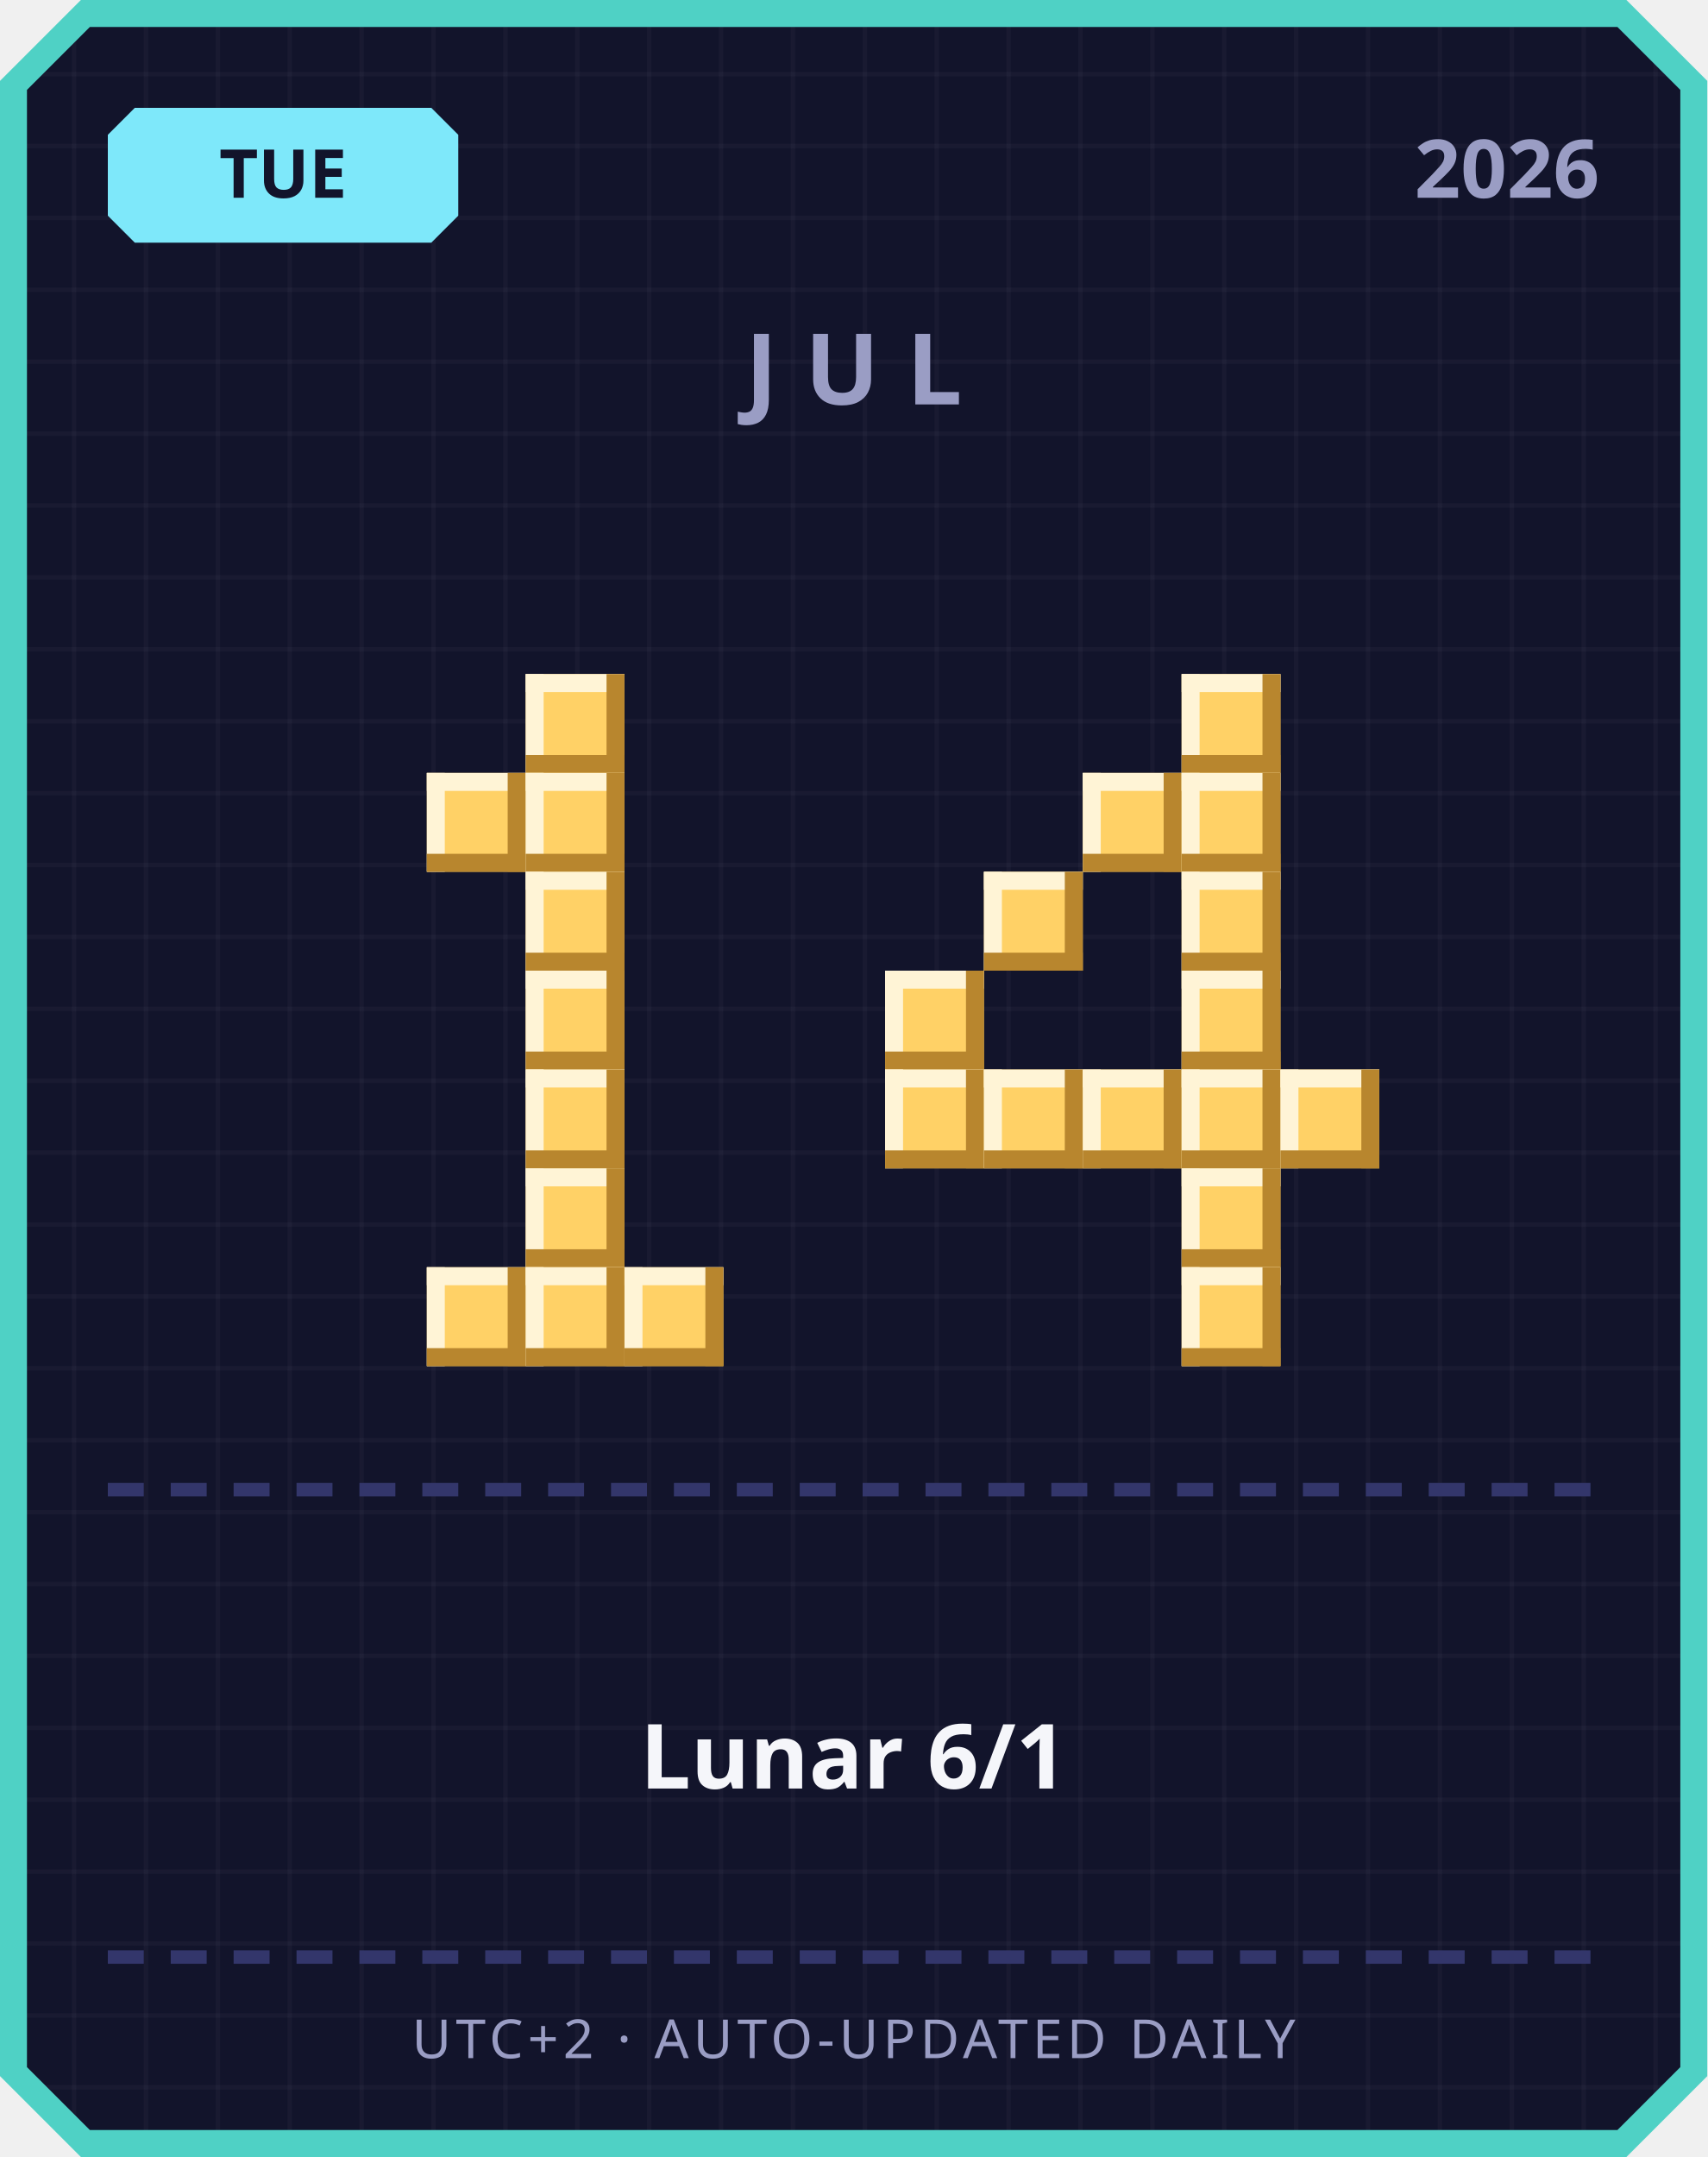
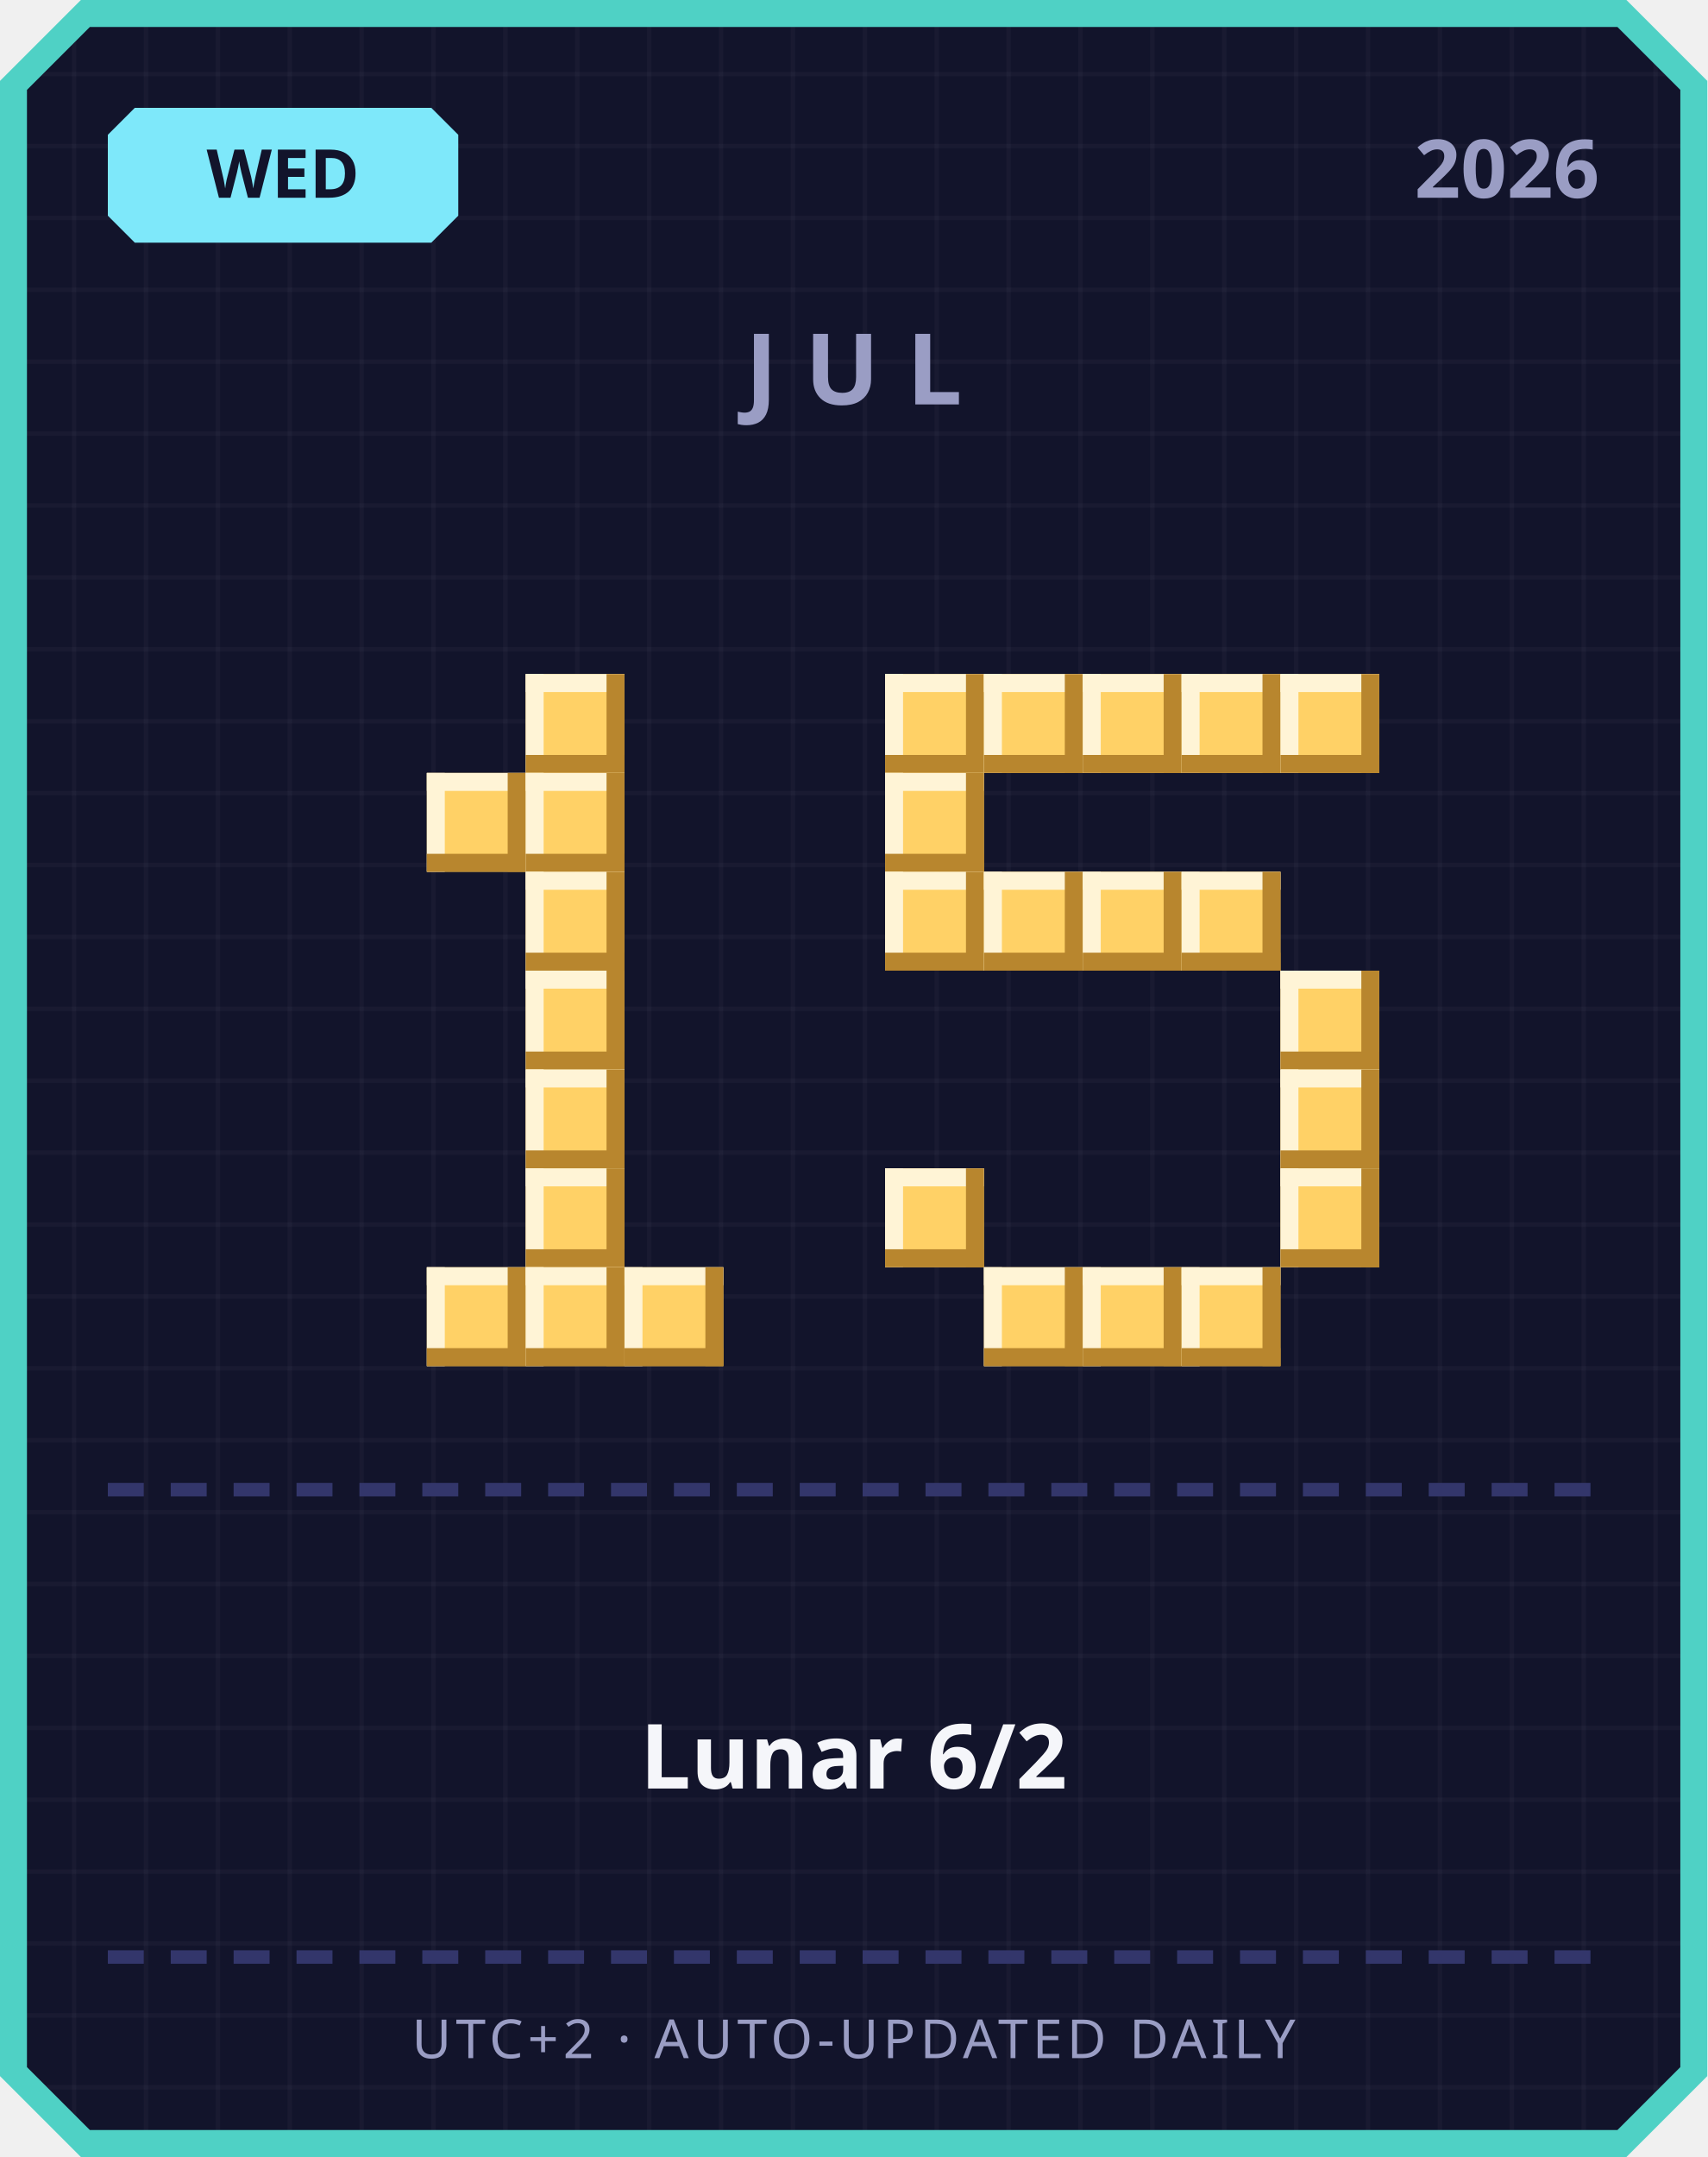
<svg xmlns="http://www.w3.org/2000/svg" width="380" height="480" viewBox="0 0 380 480">
  <defs>
    <pattern id="grid" width="16" height="16" patternUnits="userSpaceOnUse">
      <rect width="16" height="16" fill="#12142b" />
      <rect width="1" height="16" fill="#ffffff" opacity="0.03" />
      <rect width="16" height="1" fill="#ffffff" opacity="0.03" />
    </pattern>
  </defs>
  <path d="M 18,0 L 362,0 L 380,18 L 380,462 L 362,480 L 18,480 L 0,462 L 0,18 Z" fill="#4fd1c5" />
  <path d="M 20,6 L 360,6 L 374,20 L 374,460 L 360,474 L 20,474 L 6,460 L 6,20 Z" fill="url(#grid)" />
  <path d="M 30,24 L 96,24 L 102,30 L 102,48 L 96,54 L 30,54 L 24,48 L 24,30 Z" fill="#7ee8fa" />
-   <text x="63" y="44" text-anchor="middle" font-family="'Segoe UI', sans-serif" font-size="15" font-weight="700" fill="#12142b">TUE</text>
+   <text x="63" y="44" text-anchor="middle" font-family="'Segoe UI', sans-serif" font-size="15" font-weight="700" fill="#12142b">WED</text>
  <text x="356" y="44" text-anchor="end" font-family="'Segoe UI', sans-serif" font-size="18" font-weight="700" fill="#9a9dc4">2026</text>
  <text x="190" y="90" text-anchor="middle" font-family="'Segoe UI', sans-serif" font-size="22" font-weight="700" letter-spacing="6" fill="#9a9dc4">JUL</text>
  <rect x="117" y="150" width="22" height="22" fill="#ffd166" />
  <rect x="117" y="150" width="22" height="4" fill="#fff4d6" />
  <rect x="117" y="150" width="4" height="22" fill="#fff4d6" />
  <rect x="117" y="168" width="22" height="4" fill="#b8862e" />
  <rect x="135" y="150" width="4" height="22" fill="#b8862e" />
  <rect x="95" y="172" width="22" height="22" fill="#ffd166" />
  <rect x="95" y="172" width="22" height="4" fill="#fff4d6" />
  <rect x="95" y="172" width="4" height="22" fill="#fff4d6" />
  <rect x="95" y="190" width="22" height="4" fill="#b8862e" />
  <rect x="113" y="172" width="4" height="22" fill="#b8862e" />
  <rect x="117" y="172" width="22" height="22" fill="#ffd166" />
  <rect x="117" y="172" width="22" height="4" fill="#fff4d6" />
  <rect x="117" y="172" width="4" height="22" fill="#fff4d6" />
  <rect x="117" y="190" width="22" height="4" fill="#b8862e" />
  <rect x="135" y="172" width="4" height="22" fill="#b8862e" />
  <rect x="117" y="194" width="22" height="22" fill="#ffd166" />
  <rect x="117" y="194" width="22" height="4" fill="#fff4d6" />
  <rect x="117" y="194" width="4" height="22" fill="#fff4d6" />
  <rect x="117" y="212" width="22" height="4" fill="#b8862e" />
  <rect x="135" y="194" width="4" height="22" fill="#b8862e" />
  <rect x="117" y="216" width="22" height="22" fill="#ffd166" />
  <rect x="117" y="216" width="22" height="4" fill="#fff4d6" />
  <rect x="117" y="216" width="4" height="22" fill="#fff4d6" />
  <rect x="117" y="234" width="22" height="4" fill="#b8862e" />
  <rect x="135" y="216" width="4" height="22" fill="#b8862e" />
  <rect x="117" y="238" width="22" height="22" fill="#ffd166" />
  <rect x="117" y="238" width="22" height="4" fill="#fff4d6" />
  <rect x="117" y="238" width="4" height="22" fill="#fff4d6" />
  <rect x="117" y="256" width="22" height="4" fill="#b8862e" />
  <rect x="135" y="238" width="4" height="22" fill="#b8862e" />
  <rect x="117" y="260" width="22" height="22" fill="#ffd166" />
  <rect x="117" y="260" width="22" height="4" fill="#fff4d6" />
  <rect x="117" y="260" width="4" height="22" fill="#fff4d6" />
  <rect x="117" y="278" width="22" height="4" fill="#b8862e" />
  <rect x="135" y="260" width="4" height="22" fill="#b8862e" />
  <rect x="95" y="282" width="22" height="22" fill="#ffd166" />
  <rect x="95" y="282" width="22" height="4" fill="#fff4d6" />
  <rect x="95" y="282" width="4" height="22" fill="#fff4d6" />
  <rect x="95" y="300" width="22" height="4" fill="#b8862e" />
  <rect x="113" y="282" width="4" height="22" fill="#b8862e" />
  <rect x="117" y="282" width="22" height="22" fill="#ffd166" />
  <rect x="117" y="282" width="22" height="4" fill="#fff4d6" />
  <rect x="117" y="282" width="4" height="22" fill="#fff4d6" />
  <rect x="117" y="300" width="22" height="4" fill="#b8862e" />
  <rect x="135" y="282" width="4" height="22" fill="#b8862e" />
  <rect x="139" y="282" width="22" height="22" fill="#ffd166" />
  <rect x="139" y="282" width="22" height="4" fill="#fff4d6" />
  <rect x="139" y="282" width="4" height="22" fill="#fff4d6" />
  <rect x="139" y="300" width="22" height="4" fill="#b8862e" />
  <rect x="157" y="282" width="4" height="22" fill="#b8862e" />
+   <rect x="197" y="150" width="22" height="22" fill="#ffd166" />
+   <rect x="197" y="150" width="22" height="4" fill="#fff4d6" />
+   <rect x="197" y="150" width="4" height="22" fill="#fff4d6" />
+   <rect x="197" y="168" width="22" height="4" fill="#b8862e" />
+   <rect x="215" y="150" width="4" height="22" fill="#b8862e" />
+   <rect x="219" y="150" width="22" height="22" fill="#ffd166" />
+   <rect x="219" y="150" width="22" height="4" fill="#fff4d6" />
+   <rect x="219" y="150" width="4" height="22" fill="#fff4d6" />
+   <rect x="219" y="168" width="22" height="4" fill="#b8862e" />
+   <rect x="237" y="150" width="4" height="22" fill="#b8862e" />
+   <rect x="241" y="150" width="22" height="22" fill="#ffd166" />
+   <rect x="241" y="150" width="22" height="4" fill="#fff4d6" />
+   <rect x="241" y="150" width="4" height="22" fill="#fff4d6" />
+   <rect x="241" y="168" width="22" height="4" fill="#b8862e" />
+   <rect x="259" y="150" width="4" height="22" fill="#b8862e" />
  <rect x="263" y="150" width="22" height="22" fill="#ffd166" />
  <rect x="263" y="150" width="22" height="4" fill="#fff4d6" />
  <rect x="263" y="150" width="4" height="22" fill="#fff4d6" />
  <rect x="263" y="168" width="22" height="4" fill="#b8862e" />
  <rect x="281" y="150" width="4" height="22" fill="#b8862e" />
-   <rect x="241" y="172" width="22" height="22" fill="#ffd166" />
-   <rect x="241" y="172" width="22" height="4" fill="#fff4d6" />
-   <rect x="241" y="172" width="4" height="22" fill="#fff4d6" />
-   <rect x="241" y="190" width="22" height="4" fill="#b8862e" />
-   <rect x="259" y="172" width="4" height="22" fill="#b8862e" />
-   <rect x="263" y="172" width="22" height="22" fill="#ffd166" />
-   <rect x="263" y="172" width="22" height="4" fill="#fff4d6" />
-   <rect x="263" y="172" width="4" height="22" fill="#fff4d6" />
-   <rect x="263" y="190" width="22" height="4" fill="#b8862e" />
-   <rect x="281" y="172" width="4" height="22" fill="#b8862e" />
+   <rect x="285" y="150" width="22" height="22" fill="#ffd166" />
+   <rect x="285" y="150" width="22" height="4" fill="#fff4d6" />
+   <rect x="285" y="150" width="4" height="22" fill="#fff4d6" />
+   <rect x="285" y="168" width="22" height="4" fill="#b8862e" />
+   <rect x="303" y="150" width="4" height="22" fill="#b8862e" />
+   <rect x="197" y="172" width="22" height="22" fill="#ffd166" />
+   <rect x="197" y="172" width="22" height="4" fill="#fff4d6" />
+   <rect x="197" y="172" width="4" height="22" fill="#fff4d6" />
+   <rect x="197" y="190" width="22" height="4" fill="#b8862e" />
+   <rect x="215" y="172" width="4" height="22" fill="#b8862e" />
+   <rect x="197" y="194" width="22" height="22" fill="#ffd166" />
+   <rect x="197" y="194" width="22" height="4" fill="#fff4d6" />
+   <rect x="197" y="194" width="4" height="22" fill="#fff4d6" />
+   <rect x="197" y="212" width="22" height="4" fill="#b8862e" />
+   <rect x="215" y="194" width="4" height="22" fill="#b8862e" />
  <rect x="219" y="194" width="22" height="22" fill="#ffd166" />
  <rect x="219" y="194" width="22" height="4" fill="#fff4d6" />
  <rect x="219" y="194" width="4" height="22" fill="#fff4d6" />
  <rect x="219" y="212" width="22" height="4" fill="#b8862e" />
  <rect x="237" y="194" width="4" height="22" fill="#b8862e" />
+   <rect x="241" y="194" width="22" height="22" fill="#ffd166" />
+   <rect x="241" y="194" width="22" height="4" fill="#fff4d6" />
+   <rect x="241" y="194" width="4" height="22" fill="#fff4d6" />
+   <rect x="241" y="212" width="22" height="4" fill="#b8862e" />
+   <rect x="259" y="194" width="4" height="22" fill="#b8862e" />
  <rect x="263" y="194" width="22" height="22" fill="#ffd166" />
  <rect x="263" y="194" width="22" height="4" fill="#fff4d6" />
  <rect x="263" y="194" width="4" height="22" fill="#fff4d6" />
  <rect x="263" y="212" width="22" height="4" fill="#b8862e" />
  <rect x="281" y="194" width="4" height="22" fill="#b8862e" />
-   <rect x="197" y="216" width="22" height="22" fill="#ffd166" />
-   <rect x="197" y="216" width="22" height="4" fill="#fff4d6" />
-   <rect x="197" y="216" width="4" height="22" fill="#fff4d6" />
-   <rect x="197" y="234" width="22" height="4" fill="#b8862e" />
-   <rect x="215" y="216" width="4" height="22" fill="#b8862e" />
-   <rect x="263" y="216" width="22" height="22" fill="#ffd166" />
-   <rect x="263" y="216" width="22" height="4" fill="#fff4d6" />
-   <rect x="263" y="216" width="4" height="22" fill="#fff4d6" />
-   <rect x="263" y="234" width="22" height="4" fill="#b8862e" />
-   <rect x="281" y="216" width="4" height="22" fill="#b8862e" />
-   <rect x="197" y="238" width="22" height="22" fill="#ffd166" />
-   <rect x="197" y="238" width="22" height="4" fill="#fff4d6" />
-   <rect x="197" y="238" width="4" height="22" fill="#fff4d6" />
-   <rect x="197" y="256" width="22" height="4" fill="#b8862e" />
-   <rect x="215" y="238" width="4" height="22" fill="#b8862e" />
-   <rect x="219" y="238" width="22" height="22" fill="#ffd166" />
-   <rect x="219" y="238" width="22" height="4" fill="#fff4d6" />
-   <rect x="219" y="238" width="4" height="22" fill="#fff4d6" />
-   <rect x="219" y="256" width="22" height="4" fill="#b8862e" />
-   <rect x="237" y="238" width="4" height="22" fill="#b8862e" />
-   <rect x="241" y="238" width="22" height="22" fill="#ffd166" />
-   <rect x="241" y="238" width="22" height="4" fill="#fff4d6" />
-   <rect x="241" y="238" width="4" height="22" fill="#fff4d6" />
-   <rect x="241" y="256" width="22" height="4" fill="#b8862e" />
-   <rect x="259" y="238" width="4" height="22" fill="#b8862e" />
-   <rect x="263" y="238" width="22" height="22" fill="#ffd166" />
-   <rect x="263" y="238" width="22" height="4" fill="#fff4d6" />
-   <rect x="263" y="238" width="4" height="22" fill="#fff4d6" />
-   <rect x="263" y="256" width="22" height="4" fill="#b8862e" />
-   <rect x="281" y="238" width="4" height="22" fill="#b8862e" />
+   <rect x="285" y="216" width="22" height="22" fill="#ffd166" />
+   <rect x="285" y="216" width="22" height="4" fill="#fff4d6" />
+   <rect x="285" y="216" width="4" height="22" fill="#fff4d6" />
+   <rect x="285" y="234" width="22" height="4" fill="#b8862e" />
+   <rect x="303" y="216" width="4" height="22" fill="#b8862e" />
  <rect x="285" y="238" width="22" height="22" fill="#ffd166" />
  <rect x="285" y="238" width="22" height="4" fill="#fff4d6" />
  <rect x="285" y="238" width="4" height="22" fill="#fff4d6" />
  <rect x="285" y="256" width="22" height="4" fill="#b8862e" />
  <rect x="303" y="238" width="4" height="22" fill="#b8862e" />
-   <rect x="263" y="260" width="22" height="22" fill="#ffd166" />
-   <rect x="263" y="260" width="22" height="4" fill="#fff4d6" />
-   <rect x="263" y="260" width="4" height="22" fill="#fff4d6" />
-   <rect x="263" y="278" width="22" height="4" fill="#b8862e" />
-   <rect x="281" y="260" width="4" height="22" fill="#b8862e" />
+   <rect x="197" y="260" width="22" height="22" fill="#ffd166" />
+   <rect x="197" y="260" width="22" height="4" fill="#fff4d6" />
+   <rect x="197" y="260" width="4" height="22" fill="#fff4d6" />
+   <rect x="197" y="278" width="22" height="4" fill="#b8862e" />
+   <rect x="215" y="260" width="4" height="22" fill="#b8862e" />
+   <rect x="285" y="260" width="22" height="22" fill="#ffd166" />
+   <rect x="285" y="260" width="22" height="4" fill="#fff4d6" />
+   <rect x="285" y="260" width="4" height="22" fill="#fff4d6" />
+   <rect x="285" y="278" width="22" height="4" fill="#b8862e" />
+   <rect x="303" y="260" width="4" height="22" fill="#b8862e" />
+   <rect x="219" y="282" width="22" height="22" fill="#ffd166" />
+   <rect x="219" y="282" width="22" height="4" fill="#fff4d6" />
+   <rect x="219" y="282" width="4" height="22" fill="#fff4d6" />
+   <rect x="219" y="300" width="22" height="4" fill="#b8862e" />
+   <rect x="237" y="282" width="4" height="22" fill="#b8862e" />
+   <rect x="241" y="282" width="22" height="22" fill="#ffd166" />
+   <rect x="241" y="282" width="22" height="4" fill="#fff4d6" />
+   <rect x="241" y="282" width="4" height="22" fill="#fff4d6" />
+   <rect x="241" y="300" width="22" height="4" fill="#b8862e" />
+   <rect x="259" y="282" width="4" height="22" fill="#b8862e" />
  <rect x="263" y="282" width="22" height="22" fill="#ffd166" />
  <rect x="263" y="282" width="22" height="4" fill="#fff4d6" />
  <rect x="263" y="282" width="4" height="22" fill="#fff4d6" />
  <rect x="263" y="300" width="22" height="4" fill="#b8862e" />
  <rect x="281" y="282" width="4" height="22" fill="#b8862e" />
  <rect x="24" y="330" width="8" height="3" fill="#33366b" />
  <rect x="38" y="330" width="8" height="3" fill="#33366b" />
  <rect x="52" y="330" width="8" height="3" fill="#33366b" />
  <rect x="66" y="330" width="8" height="3" fill="#33366b" />
  <rect x="80" y="330" width="8" height="3" fill="#33366b" />
  <rect x="94" y="330" width="8" height="3" fill="#33366b" />
  <rect x="108" y="330" width="8" height="3" fill="#33366b" />
  <rect x="122" y="330" width="8" height="3" fill="#33366b" />
  <rect x="136" y="330" width="8" height="3" fill="#33366b" />
  <rect x="150" y="330" width="8" height="3" fill="#33366b" />
  <rect x="164" y="330" width="8" height="3" fill="#33366b" />
  <rect x="178" y="330" width="8" height="3" fill="#33366b" />
  <rect x="192" y="330" width="8" height="3" fill="#33366b" />
  <rect x="206" y="330" width="8" height="3" fill="#33366b" />
  <rect x="220" y="330" width="8" height="3" fill="#33366b" />
  <rect x="234" y="330" width="8" height="3" fill="#33366b" />
  <rect x="248" y="330" width="8" height="3" fill="#33366b" />
  <rect x="262" y="330" width="8" height="3" fill="#33366b" />
  <rect x="276" y="330" width="8" height="3" fill="#33366b" />
  <rect x="290" y="330" width="8" height="3" fill="#33366b" />
  <rect x="304" y="330" width="8" height="3" fill="#33366b" />
  <rect x="318" y="330" width="8" height="3" fill="#33366b" />
  <rect x="332" y="330" width="8" height="3" fill="#33366b" />
  <rect x="346" y="330" width="8" height="3" fill="#33366b" />
-   <text x="190" y="398" text-anchor="middle" font-family="'Segoe UI', 'Microsoft JhengHei', sans-serif" font-size="20" font-weight="700" fill="#f5f6fa">Lunar 6/1</text>
+   <text x="190" y="398" text-anchor="middle" font-family="'Segoe UI', 'Microsoft JhengHei', sans-serif" font-size="20" font-weight="700" fill="#f5f6fa">Lunar 6/2</text>
  <rect x="24" y="434" width="8" height="3" fill="#33366b" />
  <rect x="38" y="434" width="8" height="3" fill="#33366b" />
  <rect x="52" y="434" width="8" height="3" fill="#33366b" />
  <rect x="66" y="434" width="8" height="3" fill="#33366b" />
  <rect x="80" y="434" width="8" height="3" fill="#33366b" />
  <rect x="94" y="434" width="8" height="3" fill="#33366b" />
  <rect x="108" y="434" width="8" height="3" fill="#33366b" />
  <rect x="122" y="434" width="8" height="3" fill="#33366b" />
  <rect x="136" y="434" width="8" height="3" fill="#33366b" />
  <rect x="150" y="434" width="8" height="3" fill="#33366b" />
  <rect x="164" y="434" width="8" height="3" fill="#33366b" />
  <rect x="178" y="434" width="8" height="3" fill="#33366b" />
  <rect x="192" y="434" width="8" height="3" fill="#33366b" />
  <rect x="206" y="434" width="8" height="3" fill="#33366b" />
  <rect x="220" y="434" width="8" height="3" fill="#33366b" />
  <rect x="234" y="434" width="8" height="3" fill="#33366b" />
  <rect x="248" y="434" width="8" height="3" fill="#33366b" />
  <rect x="262" y="434" width="8" height="3" fill="#33366b" />
  <rect x="276" y="434" width="8" height="3" fill="#33366b" />
  <rect x="290" y="434" width="8" height="3" fill="#33366b" />
  <rect x="304" y="434" width="8" height="3" fill="#33366b" />
  <rect x="318" y="434" width="8" height="3" fill="#33366b" />
  <rect x="332" y="434" width="8" height="3" fill="#33366b" />
  <rect x="346" y="434" width="8" height="3" fill="#33366b" />
  <text x="190" y="458" text-anchor="middle" font-family="'Segoe UI', sans-serif" font-size="12" letter-spacing="1" fill="#9a9dc4">UTC+2 · AUTO-UPDATED DAILY</text>
</svg>
